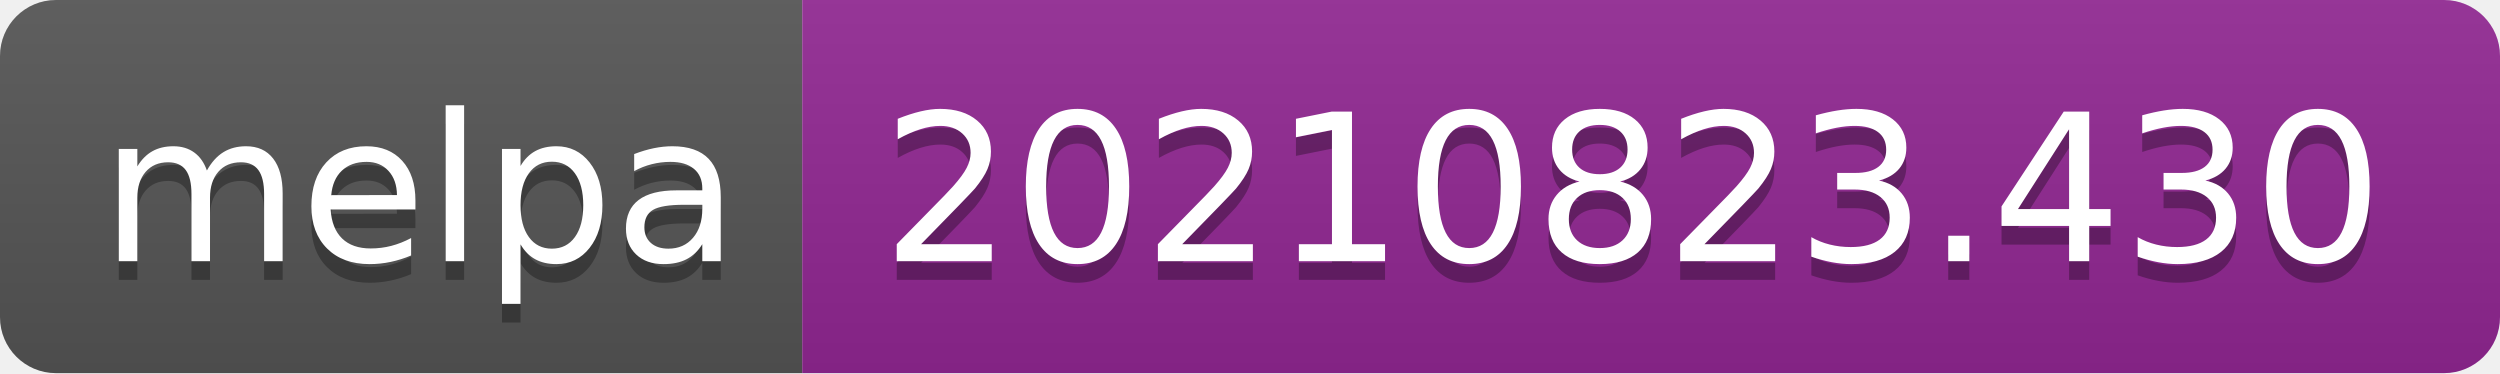
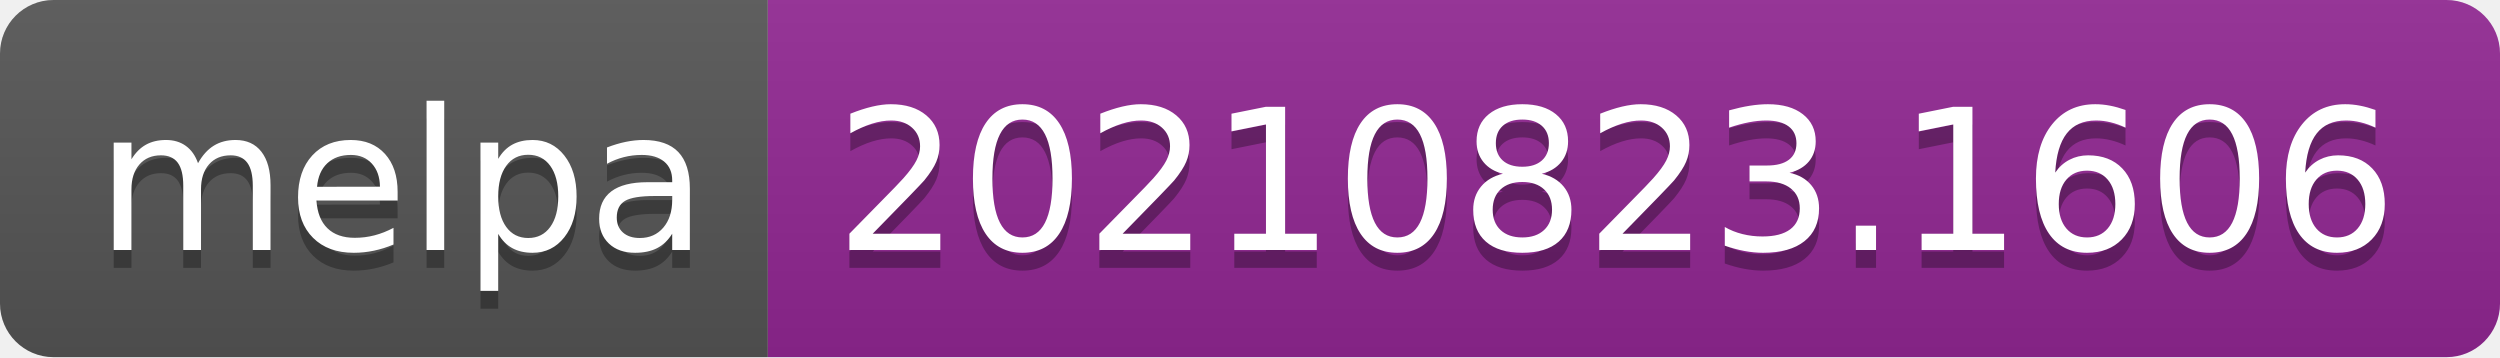
- <svg xmlns="http://www.w3.org/2000/svg" width="134" height="20" role="img" aria-label="melpa: 20210823.430">
+ <svg xmlns="http://www.w3.org/2000/svg" width="140" height="20" role="img" aria-label="melpa: 20210823.1606">
  <linearGradient id="s" x2="0" y2="100%">
    <stop offset="0" stop-color="#bbb" stop-opacity=".1" />
    <stop offset="1" stop-opacity=".1" />
  </linearGradient>
  <clipPath id="r">
-     <rect width="134" height="20" rx="3" fill="#fff" />
+     <rect width="140" height="20" rx="3" fill="#fff" />
  </clipPath>
  <g clip-path="url(#r)">
    <rect width="43" height="20" fill="#555" />
-     <rect x="43" width="91" height="20" fill="#922793" />
-     <rect width="134" height="20" fill="url(#s)" />
+     <rect x="43" width="97" height="20" fill="#922793" />
+     <rect width="140" height="20" fill="url(#s)" />
  </g>
  <g fill="#fff" text-anchor="middle" font-family="Verdana,Geneva,DejaVu Sans,sans-serif" text-rendering="geometricPrecision" font-size="110">
    <text aria-hidden="true" x="225" y="150" fill="#010101" fill-opacity=".3" transform="scale(.1)" textLength="330">melpa</text>
    <text x="225" y="140" transform="scale(.1)" fill="#fff" textLength="330">melpa</text>
-     <text aria-hidden="true" x="875" y="150" fill="#010101" fill-opacity=".3" transform="scale(.1)" textLength="810">20210823.430</text>
-     <text x="875" y="140" transform="scale(.1)" fill="#fff" textLength="810">20210823.430</text>
+     <text aria-hidden="true" x="905" y="150" fill="#010101" fill-opacity=".3" transform="scale(.1)" textLength="870">20210823.1606</text>
+     <text x="905" y="140" transform="scale(.1)" fill="#fff" textLength="870">20210823.1606</text>
  </g>
</svg>
